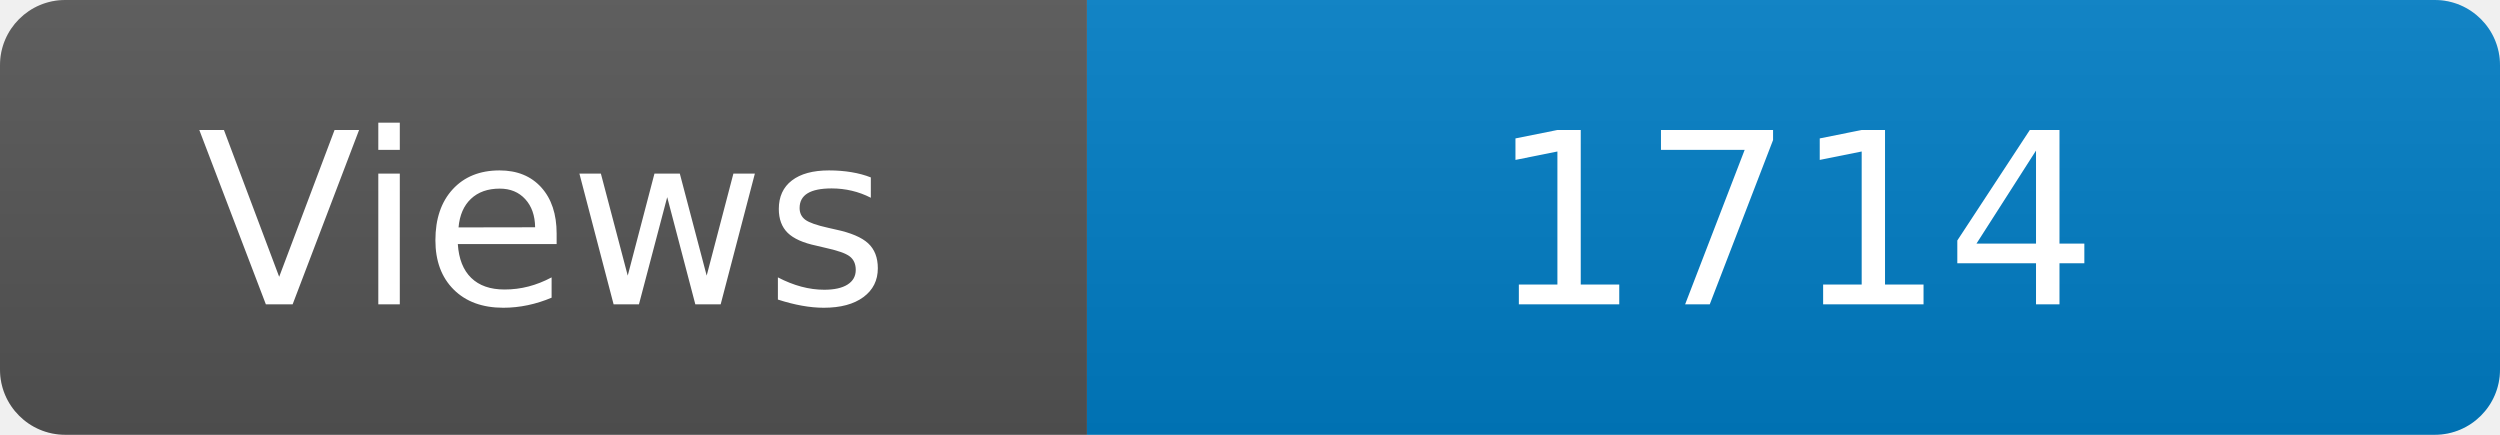
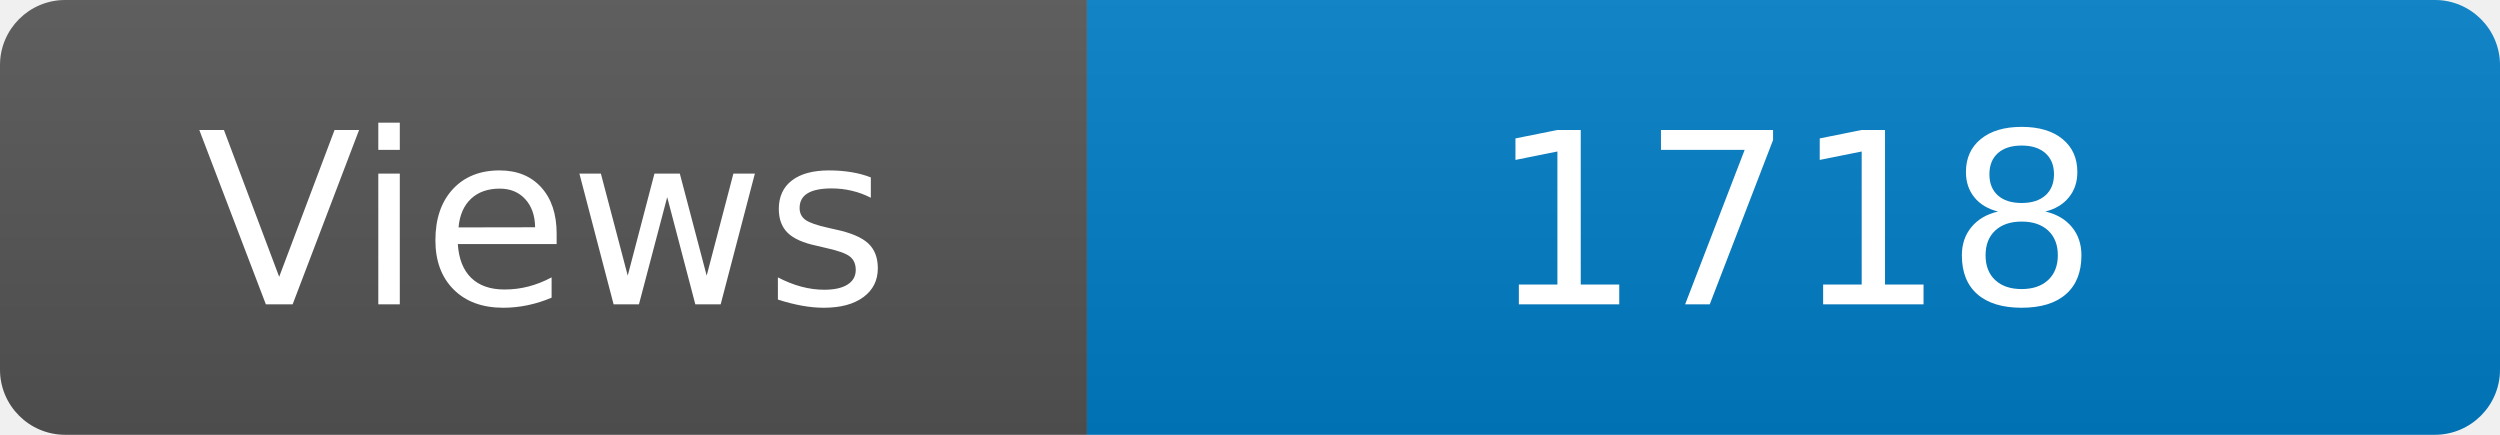
<svg xmlns="http://www.w3.org/2000/svg" width="115" height="20" role="img" aria-label="Maintained?: yes">
  <linearGradient id="s" x2="0" y2="100%">
    <stop offset="0" stop-color="#bbb" stop-opacity=".1" />
    <stop offset="1" stop-opacity=".1" />
  </linearGradient>
  <clipPath id="r">
    <rect width="115" height="20" rx="3" fill="#fff" />
  </clipPath>
  <g clip-path="url(#r)">
    <rect width="50" height="20" fill="#555" />
    <rect x="50" width="160" height="20" fill="#007ec6" />
    <rect width="115" height="20" fill="url(#s)" />
  </g>
  <g fill="#fff" text-anchor="middle" font-family="Verdana,Geneva,DejaVu Sans,sans-serif" font-size="110">
    <text x="250" y="140" transform="scale(.1)" fill="#fff">Views</text>
-     <text x="825" y="140" transform="scale(.1)" fill="#fff">1714</text>
+     <text x="825" y="140" transform="scale(.1)" fill="#fff">1718</text>
  </g>
</svg>
